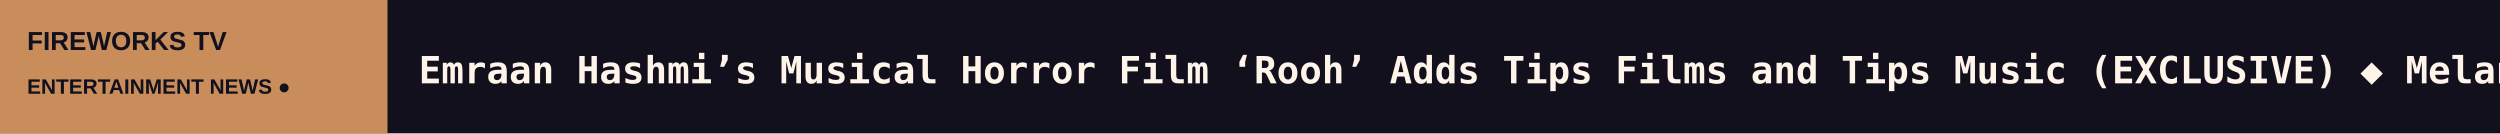
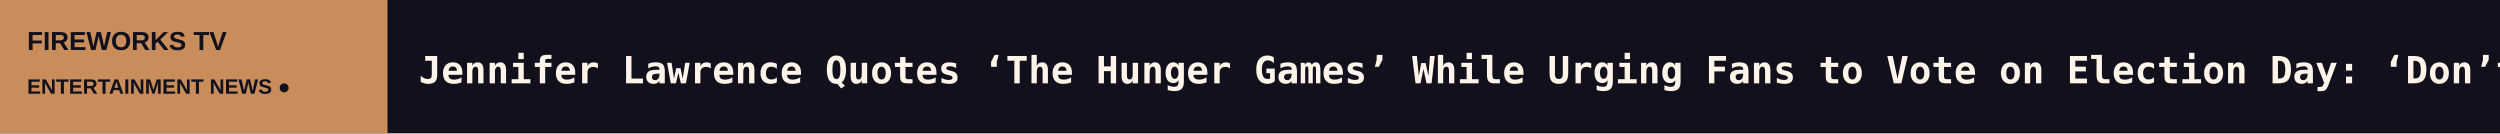
<svg xmlns="http://www.w3.org/2000/svg" width="1200" height="64" viewBox="0 0 1200 64" role="img" aria-label="FIREWORKS TV scrolling headlines">
  <rect width="1200" height="64" fill="#12101C" />
  <rect width="186" height="64" fill="#C88D5B" />
  <text x="13" y="24" fill="#12101C" font-size="12.5" font-family="Arial,sans-serif" font-weight="800">FIREWORKS TV</text>
  <text x="13" y="45" fill="#12101C" font-size="10" font-family="Arial,sans-serif" font-weight="800">ENTERTAINMENT NEWS  ●</text>
  <defs>
    <clipPath id="window">
      <rect x="186" y="0" width="1014" height="64" />
    </clipPath>
  </defs>
  <g clip-path="url(#window)">
    <g>
-       <text x="201" y="40" font-size="18" font-weight="600" font-family="monospace" fill="#FFF4E9" textLength="6547" lengthAdjust="spacing">Emraan Hashmi’s Musical Horror Film ‘Rooh’ Adds Tips Films and Tips Music (EXCLUSIVE)   ◆   Melanie Lynskey Dispels ‘Two and a Half Men’ Pay Rumors: ‘There Is This Insane Idea That I Made Millions of Dollars’   ◆   Jon Stewart Slams Haley Stevens’ Mike Rogers Endorsement Ahead of Election Day   ◆   Disney Expected to Lay Off Thousands of Staffers in Biggest Round of Cuts This Year   ◆   ‘Tetsuo’ Director Tsukamoto Shinya on Staying Independent and Why He Can’t Pull Away From War Films   ◆   Elena Maganini, Film Editor on ‘Dexter,’ ‘Henry, Portrait of a Serial Killer,’ Dies at 70   ◆   </text>
-       <text x="6748" y="40" font-size="18" font-weight="600" font-family="monospace" fill="#FFF4E9" textLength="6547" lengthAdjust="spacing">Emraan Hashmi’s Musical Horror Film ‘Rooh’ Adds Tips Films and Tips Music (EXCLUSIVE)   ◆   Melanie Lynskey Dispels ‘Two and a Half Men’ Pay Rumors: ‘There Is This Insane Idea That I Made Millions of Dollars’   ◆   Jon Stewart Slams Haley Stevens’ Mike Rogers Endorsement Ahead of Election Day   ◆   Disney Expected to Lay Off Thousands of Staffers in Biggest Round of Cuts This Year   ◆   ‘Tetsuo’ Director Tsukamoto Shinya on Staying Independent and Why He Can’t Pull Away From War Films   ◆   Elena Maganini, Film Editor on ‘Dexter,’ ‘Henry, Portrait of a Serial Killer,’ Dies at 70   ◆   </text>
-       <animateTransform attributeName="transform" type="translate" from="0 0" to="-6547 0" dur="96s" repeatCount="indefinite" />
+       <text x="201" y="40" font-size="18" font-weight="600" font-family="monospace" fill="#FFF4E9" textLength="6591" lengthAdjust="spacing">Jennifer Lawrence Quotes ‘The Hunger Games’ While Urging Fans to Vote on Election Day: ‘Don’t Forget Who Burns With Us’   ◆   Kurosawa Award Winner O Mipo Is ‘Making Up for Lost Time’ After Career Break to Raise Her Sons   ◆   ‘Cher Adores Michael Douglas,’ Icon’s Rep Says After Douglas Disses Her Oscar Win for ‘Moonstruck’   ◆   Oscar Predictions: Animated Feature — A New and Competitive Era for the Medium That Isn’t Just for Kids   ◆   ‘The Elder Scrolls 6’ Title Revealed (Gaming News Roundup)   ◆   Netflix Orders YA Drama ‘Prep’ Based on Curtis Sittenfeld Novel From Nicole Taylor   ◆   </text>
+       <text x="6792" y="40" font-size="18" font-weight="600" font-family="monospace" fill="#FFF4E9" textLength="6591" lengthAdjust="spacing">Jennifer Lawrence Quotes ‘The Hunger Games’ While Urging Fans to Vote on Election Day: ‘Don’t Forget Who Burns With Us’   ◆   Kurosawa Award Winner O Mipo Is ‘Making Up for Lost Time’ After Career Break to Raise Her Sons   ◆   ‘Cher Adores Michael Douglas,’ Icon’s Rep Says After Douglas Disses Her Oscar Win for ‘Moonstruck’   ◆   Oscar Predictions: Animated Feature — A New and Competitive Era for the Medium That Isn’t Just for Kids   ◆   ‘The Elder Scrolls 6’ Title Revealed (Gaming News Roundup)   ◆   Netflix Orders YA Drama ‘Prep’ Based on Curtis Sittenfeld Novel From Nicole Taylor   ◆   </text>
+       <animateTransform attributeName="transform" type="translate" from="0 0" to="-6591 0" dur="97s" repeatCount="indefinite" />
    </g>
  </g>
</svg>
